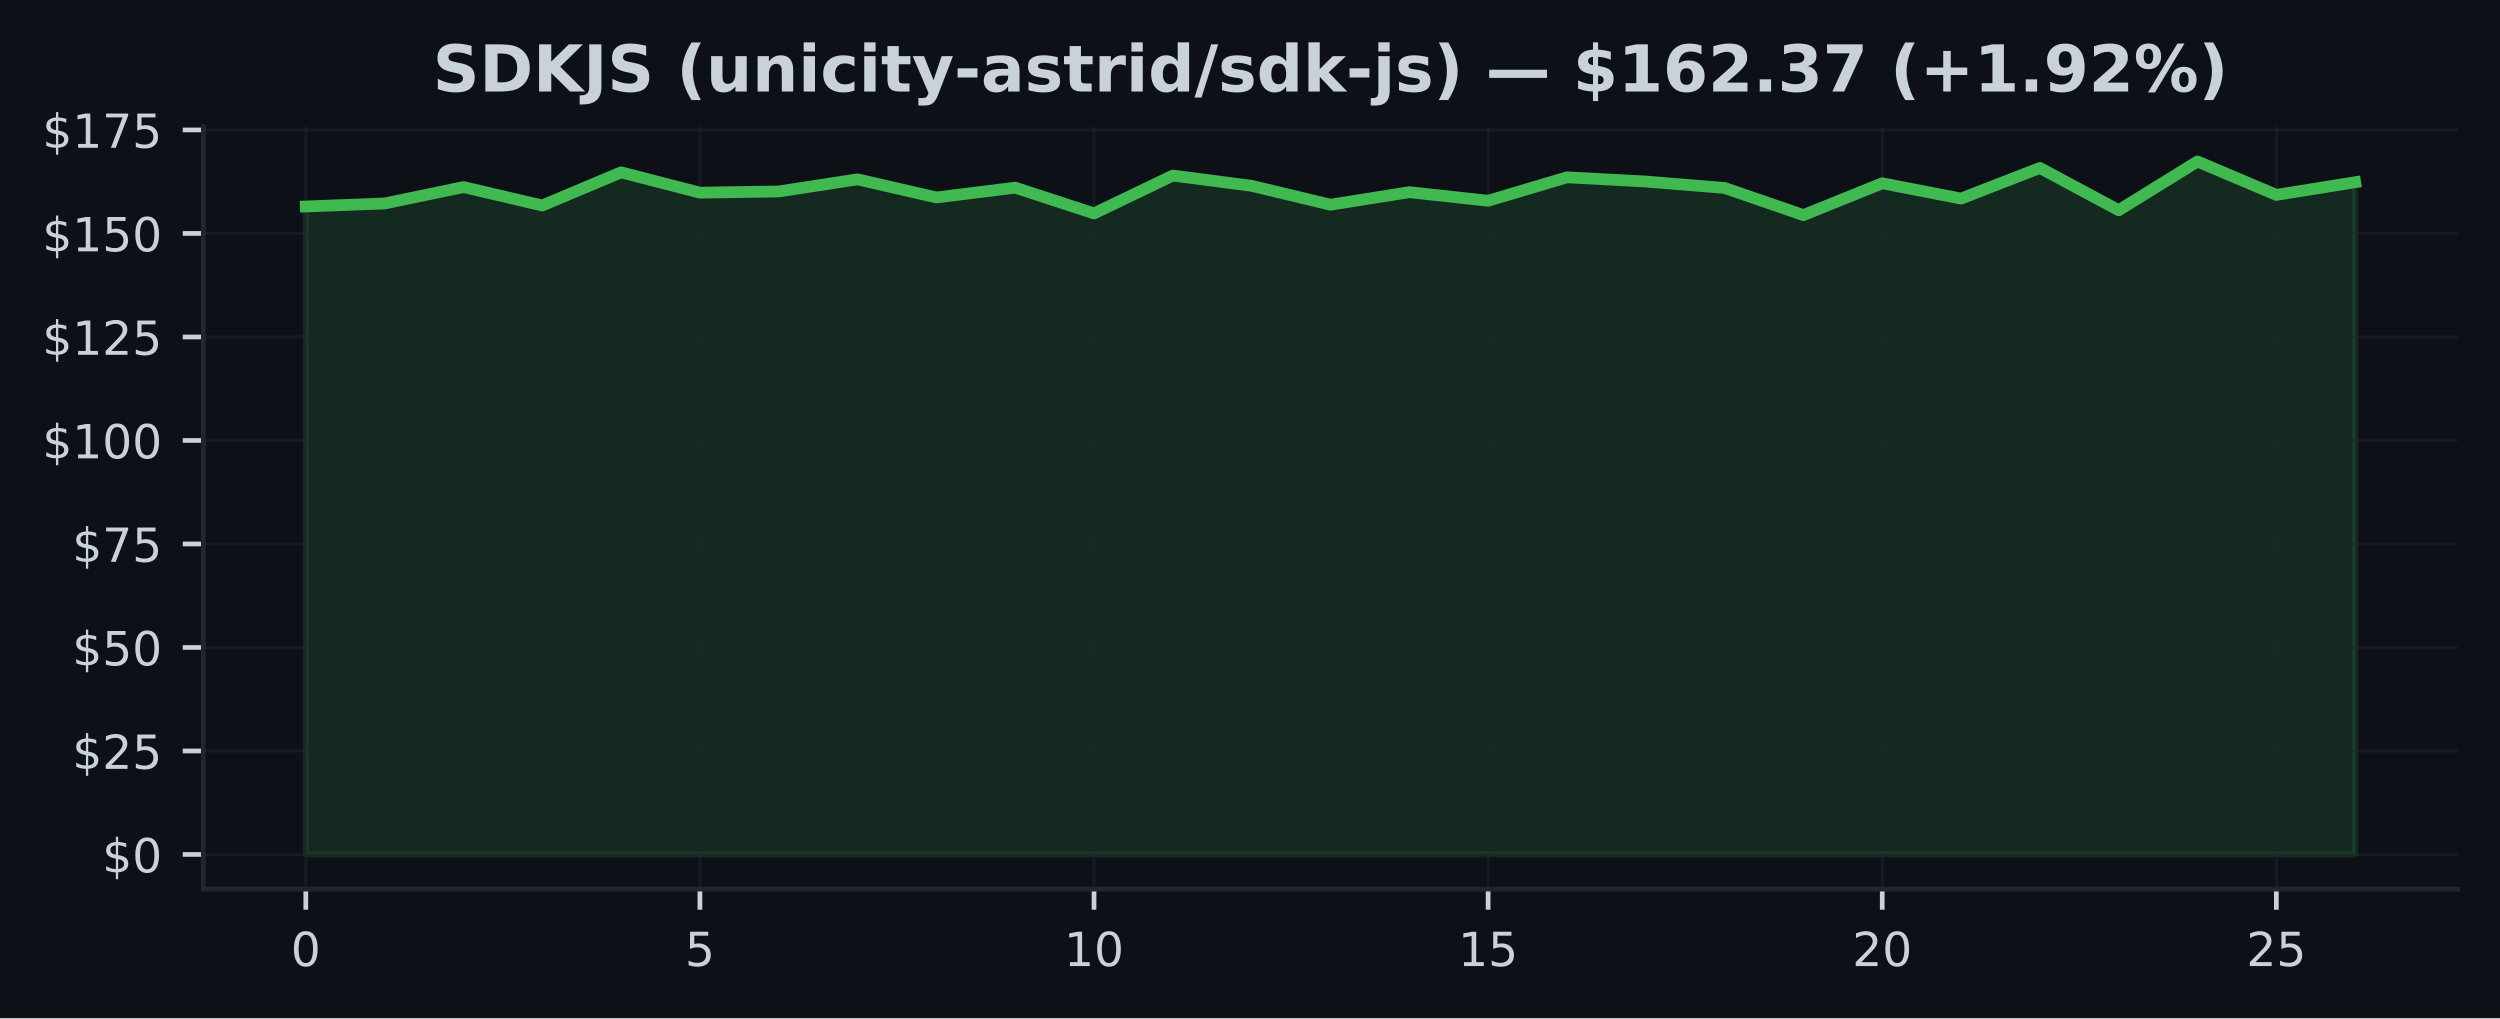
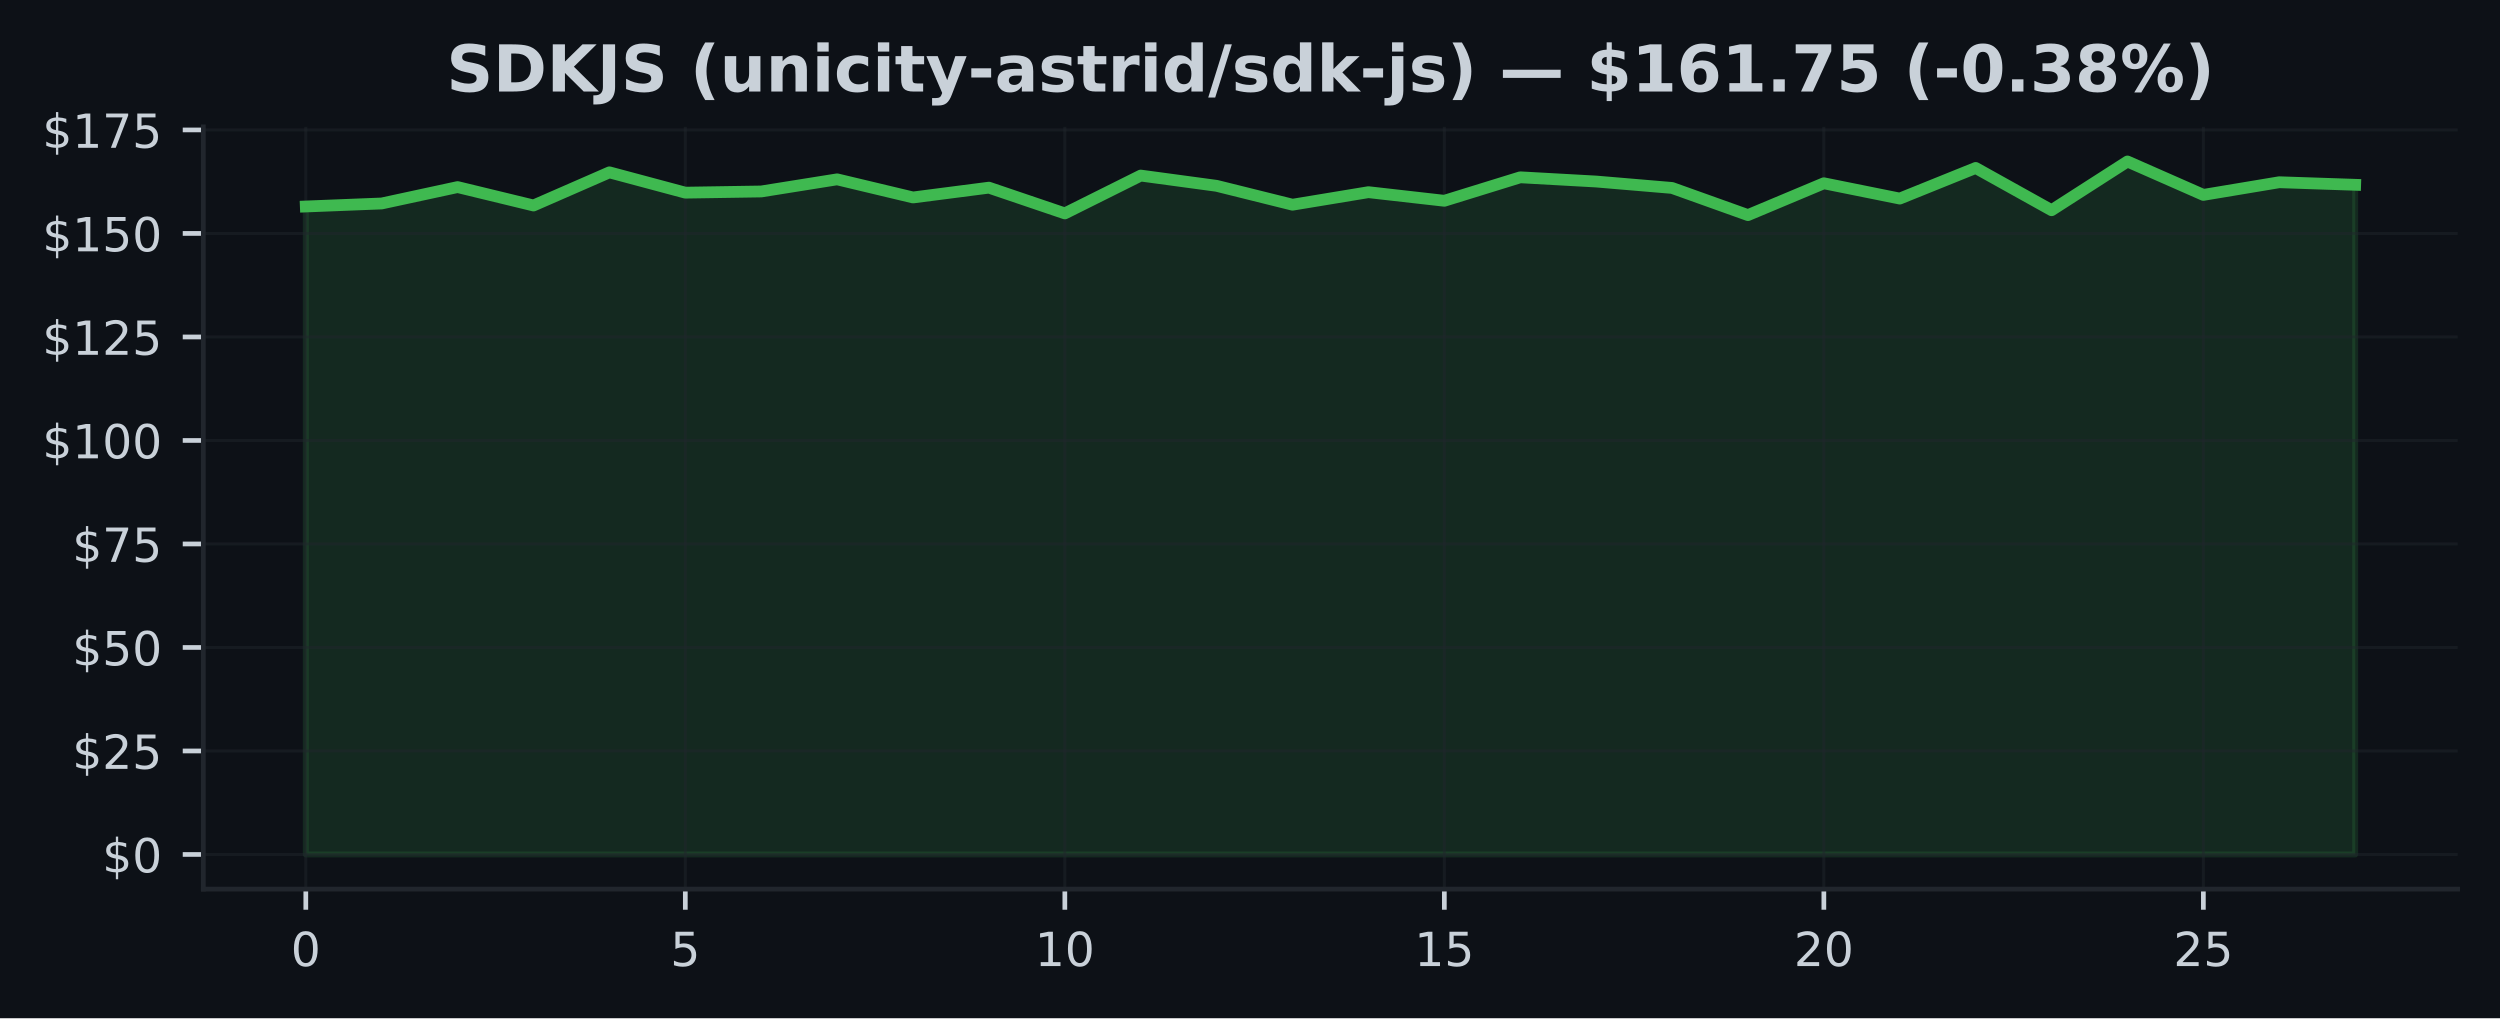
<svg xmlns="http://www.w3.org/2000/svg" xmlns:xlink="http://www.w3.org/1999/xlink" width="424.91pt" height="173.061pt" viewBox="0 0 424.91 173.061" version="1.1">
  <defs>
    <style type="text/css">*{stroke-linejoin: round; stroke-linecap: butt}</style>
  </defs>
  <g id="figure_1">
    <g id="patch_1">
      <path d="M 0 173.061  L 424.91 173.061  L 424.91 0  L 0 0  z " style="fill: #0d1117" />
    </g>
    <g id="axes_1">
      <g id="patch_2">
        <path d="M 34.56 151.118  L 417.71 151.118  L 417.71 21.558  L 34.56 21.558  z " style="fill: #0d1117" />
      </g>
      <g id="FillBetweenPolyCollection_1">
        <defs>
-           <path id="m54889ef288" d="M 51.976 -27.832  L 51.976 -137.964  L 65.373 -138.478  L 78.77 -141.265  L 92.166 -138.133  L 105.563 -143.77  L 118.96 -140.315  L 132.357 -140.519  L 145.754 -142.581  L 159.151 -139.498  L 172.548 -141.166  L 185.944 -136.789  L 199.341 -143.221  L 212.738 -141.476  L 226.135 -138.267  L 239.532 -140.399  L 252.929 -138.935  L 266.326 -142.925  L 279.722 -142.208  L 293.119 -141.117  L 306.516 -136.501  L 319.913 -141.912  L 333.31 -139.308  L 346.707 -144.516  L 360.104 -137.331  L 373.5 -145.613  L 386.897 -139.935  L 400.294 -142.088  L 400.294 -27.832  L 400.294 -27.832  L 386.897 -27.832  L 373.5 -27.832  L 360.104 -27.832  L 346.707 -27.832  L 333.31 -27.832  L 319.913 -27.832  L 306.516 -27.832  L 293.119 -27.832  L 279.722 -27.832  L 266.326 -27.832  L 252.929 -27.832  L 239.532 -27.832  L 226.135 -27.832  L 212.738 -27.832  L 199.341 -27.832  L 185.944 -27.832  L 172.548 -27.832  L 159.151 -27.832  L 145.754 -27.832  L 132.357 -27.832  L 118.96 -27.832  L 105.563 -27.832  L 92.166 -27.832  L 78.77 -27.832  L 65.373 -27.832  L 51.976 -27.832  z " style="stroke: #3fb950; stroke-opacity: 0.15" />
+           <path id="me7d171f03f" d="M 51.976 -27.832  L 51.976 -137.964  L 64.877 -138.478  L 77.777 -141.265  L 90.678 -138.133  L 103.579 -143.77  L 116.479 -140.315  L 129.38 -140.519  L 142.281 -142.581  L 155.181 -139.498  L 168.082 -141.166  L 180.983 -136.789  L 193.883 -143.221  L 206.784 -141.476  L 219.685 -138.267  L 232.585 -140.399  L 245.486 -138.935  L 258.387 -142.925  L 271.287 -142.208  L 284.188 -141.117  L 297.089 -136.501  L 309.989 -141.912  L 322.89 -139.308  L 335.791 -144.516  L 348.691 -137.331  L 361.592 -145.613  L 374.493 -139.935  L 387.393 -142.088  L 400.294 -141.652  L 400.294 -27.832  L 400.294 -27.832  L 387.393 -27.832  L 374.493 -27.832  L 361.592 -27.832  L 348.691 -27.832  L 335.791 -27.832  L 322.89 -27.832  L 309.989 -27.832  L 297.089 -27.832  L 284.188 -27.832  L 271.287 -27.832  L 258.387 -27.832  L 245.486 -27.832  L 232.585 -27.832  L 219.685 -27.832  L 206.784 -27.832  L 193.883 -27.832  L 180.983 -27.832  L 168.082 -27.832  L 155.181 -27.832  L 142.281 -27.832  L 129.38 -27.832  L 116.479 -27.832  L 103.579 -27.832  L 90.678 -27.832  L 77.777 -27.832  L 64.877 -27.832  L 51.976 -27.832  z " style="stroke: #3fb950; stroke-opacity: 0.15" />
        </defs>
-         <g clip-path="url(#pbb2cd6486c)">
-           <use xlink:href="#m54889ef288" x="0" y="173.061" style="fill: #3fb950; fill-opacity: 0.15; stroke: #3fb950; stroke-opacity: 0.15" />
+         <g clip-path="url(#p5b58157b7e)">
+           <use xlink:href="#me7d171f03f" x="0" y="173.061" style="fill: #3fb950; fill-opacity: 0.15; stroke: #3fb950; stroke-opacity: 0.15" />
        </g>
      </g>
      <g id="matplotlib.axis_1">
        <g id="xtick_1">
          <g id="line2d_1">
-             <path d="M 51.976 151.118  L 51.976 21.558  " clip-path="url(#pbb2cd6486c)" style="fill: none; stroke: #21262d; stroke-opacity: 0.5; stroke-width: 0.5; stroke-linecap: square" />
+             <path d="M 51.976 151.118  L 51.976 21.558  " clip-path="url(#p5b58157b7e)" style="fill: none; stroke: #21262d; stroke-opacity: 0.5; stroke-width: 0.5; stroke-linecap: square" />
          </g>
          <g id="line2d_2">
            <defs>
-               <path id="m276929b29a" d="M 0 0  L 0 3.5  " style="stroke: #c9d1d9; stroke-width: 0.8" />
+               <path id="m83dd083c15" d="M 0 0  L 0 3.5  " style="stroke: #c9d1d9; stroke-width: 0.8" />
            </defs>
            <g>
-               <use xlink:href="#m276929b29a" x="51.976" y="151.118" style="fill: #c9d1d9; stroke: #c9d1d9; stroke-width: 0.8" />
+               <use xlink:href="#m83dd083c15" x="51.976" y="151.118" style="fill: #c9d1d9; stroke: #c9d1d9; stroke-width: 0.8" />
            </g>
          </g>
          <g id="text_1">
            <g style="fill: #c9d1d9" transform="translate(49.43091 164.197) scale(0.08 -0.08)">
              <defs>
                <path id="DejaVuSans-30" d="M 2034 4250  Q 1547 4250 1301 3770  Q 1056 3291 1056 2328  Q 1056 1369 1301 889  Q 1547 409 2034 409  Q 2525 409 2770 889  Q 3016 1369 3016 2328  Q 3016 3291 2770 3770  Q 2525 4250 2034 4250  z M 2034 4750  Q 2819 4750 3233 4129  Q 3647 3509 3647 2328  Q 3647 1150 3233 529  Q 2819 -91 2034 -91  Q 1250 -91 836 529  Q 422 1150 422 2328  Q 422 3509 836 4129  Q 1250 4750 2034 4750  z " transform="scale(0.015625)" />
              </defs>
              <use xlink:href="#DejaVuSans-30" />
            </g>
          </g>
        </g>
        <g id="xtick_2">
          <g id="line2d_3">
-             <path d="M 118.96 151.118  L 118.96 21.558  " clip-path="url(#pbb2cd6486c)" style="fill: none; stroke: #21262d; stroke-opacity: 0.5; stroke-width: 0.5; stroke-linecap: square" />
+             <path d="M 116.479 151.118  L 116.479 21.558  " clip-path="url(#p5b58157b7e)" style="fill: none; stroke: #21262d; stroke-opacity: 0.5; stroke-width: 0.5; stroke-linecap: square" />
          </g>
          <g id="line2d_4">
            <g>
-               <use xlink:href="#m276929b29a" x="118.96" y="151.118" style="fill: #c9d1d9; stroke: #c9d1d9; stroke-width: 0.8" />
+               <use xlink:href="#m83dd083c15" x="116.479" y="151.118" style="fill: #c9d1d9; stroke: #c9d1d9; stroke-width: 0.8" />
            </g>
          </g>
          <g id="text_2">
-             <g style="fill: #c9d1d9" transform="translate(116.4152 164.197) scale(0.08 -0.08)">
+             <g style="fill: #c9d1d9" transform="translate(113.9343 164.197) scale(0.08 -0.08)">
              <defs>
                <path id="DejaVuSans-35" d="M 691 4666  L 3169 4666  L 3169 4134  L 1269 4134  L 1269 2991  Q 1406 3038 1543 3061  Q 1681 3084 1819 3084  Q 2600 3084 3056 2656  Q 3513 2228 3513 1497  Q 3513 744 3044 326  Q 2575 -91 1722 -91  Q 1428 -91 1123 -41  Q 819 9 494 109  L 494 744  Q 775 591 1075 516  Q 1375 441 1709 441  Q 2250 441 2565 725  Q 2881 1009 2881 1497  Q 2881 1984 2565 2268  Q 2250 2553 1709 2553  Q 1456 2553 1204 2497  Q 953 2441 691 2322  L 691 4666  z " transform="scale(0.015625)" />
              </defs>
              <use xlink:href="#DejaVuSans-35" />
            </g>
          </g>
        </g>
        <g id="xtick_3">
          <g id="line2d_5">
-             <path d="M 185.944 151.118  L 185.944 21.558  " clip-path="url(#pbb2cd6486c)" style="fill: none; stroke: #21262d; stroke-opacity: 0.5; stroke-width: 0.5; stroke-linecap: square" />
+             <path d="M 180.983 151.118  L 180.983 21.558  " clip-path="url(#p5b58157b7e)" style="fill: none; stroke: #21262d; stroke-opacity: 0.5; stroke-width: 0.5; stroke-linecap: square" />
          </g>
          <g id="line2d_6">
            <g>
-               <use xlink:href="#m276929b29a" x="185.944" y="151.118" style="fill: #c9d1d9; stroke: #c9d1d9; stroke-width: 0.8" />
+               <use xlink:href="#m83dd083c15" x="180.983" y="151.118" style="fill: #c9d1d9; stroke: #c9d1d9; stroke-width: 0.8" />
            </g>
          </g>
          <g id="text_3">
-             <g style="fill: #c9d1d9" transform="translate(180.8544 164.197) scale(0.08 -0.08)">
+             <g style="fill: #c9d1d9" transform="translate(175.8926 164.197) scale(0.08 -0.08)">
              <defs>
                <path id="DejaVuSans-31" d="M 794 531  L 1825 531  L 1825 4091  L 703 3866  L 703 4441  L 1819 4666  L 2450 4666  L 2450 531  L 3481 531  L 3481 0  L 794 0  L 794 531  z " transform="scale(0.015625)" />
              </defs>
              <use xlink:href="#DejaVuSans-31" />
              <use xlink:href="#DejaVuSans-30" transform="translate(63.62305 0)" />
            </g>
          </g>
        </g>
        <g id="xtick_4">
          <g id="line2d_7">
-             <path d="M 252.929 151.118  L 252.929 21.558  " clip-path="url(#pbb2cd6486c)" style="fill: none; stroke: #21262d; stroke-opacity: 0.5; stroke-width: 0.5; stroke-linecap: square" />
+             <path d="M 245.486 151.118  L 245.486 21.558  " clip-path="url(#p5b58157b7e)" style="fill: none; stroke: #21262d; stroke-opacity: 0.5; stroke-width: 0.5; stroke-linecap: square" />
          </g>
          <g id="line2d_8">
            <g>
-               <use xlink:href="#m276929b29a" x="252.929" y="151.118" style="fill: #c9d1d9; stroke: #c9d1d9; stroke-width: 0.8" />
+               <use xlink:href="#m83dd083c15" x="245.486" y="151.118" style="fill: #c9d1d9; stroke: #c9d1d9; stroke-width: 0.8" />
            </g>
          </g>
          <g id="text_4">
-             <g style="fill: #c9d1d9" transform="translate(247.8387 164.197) scale(0.08 -0.08)">
+             <g style="fill: #c9d1d9" transform="translate(240.396 164.197) scale(0.08 -0.08)">
              <use xlink:href="#DejaVuSans-31" />
              <use xlink:href="#DejaVuSans-35" transform="translate(63.62305 0)" />
            </g>
          </g>
        </g>
        <g id="xtick_5">
          <g id="line2d_9">
-             <path d="M 319.913 151.118  L 319.913 21.558  " clip-path="url(#pbb2cd6486c)" style="fill: none; stroke: #21262d; stroke-opacity: 0.5; stroke-width: 0.5; stroke-linecap: square" />
+             <path d="M 309.989 151.118  L 309.989 21.558  " clip-path="url(#p5b58157b7e)" style="fill: none; stroke: #21262d; stroke-opacity: 0.5; stroke-width: 0.5; stroke-linecap: square" />
          </g>
          <g id="line2d_10">
            <g>
-               <use xlink:href="#m276929b29a" x="319.913" y="151.118" style="fill: #c9d1d9; stroke: #c9d1d9; stroke-width: 0.8" />
+               <use xlink:href="#m83dd083c15" x="309.989" y="151.118" style="fill: #c9d1d9; stroke: #c9d1d9; stroke-width: 0.8" />
            </g>
          </g>
          <g id="text_5">
-             <g style="fill: #c9d1d9" transform="translate(314.823 164.197) scale(0.08 -0.08)">
+             <g style="fill: #c9d1d9" transform="translate(304.8994 164.197) scale(0.08 -0.08)">
              <defs>
                <path id="DejaVuSans-32" d="M 1228 531  L 3431 531  L 3431 0  L 469 0  L 469 531  Q 828 903 1448 1529  Q 2069 2156 2228 2338  Q 2531 2678 2651 2914  Q 2772 3150 2772 3378  Q 2772 3750 2511 3984  Q 2250 4219 1831 4219  Q 1534 4219 1204 4116  Q 875 4013 500 3803  L 500 4441  Q 881 4594 1212 4672  Q 1544 4750 1819 4750  Q 2544 4750 2975 4387  Q 3406 4025 3406 3419  Q 3406 3131 3298 2873  Q 3191 2616 2906 2266  Q 2828 2175 2409 1742  Q 1991 1309 1228 531  z " transform="scale(0.015625)" />
              </defs>
              <use xlink:href="#DejaVuSans-32" />
              <use xlink:href="#DejaVuSans-30" transform="translate(63.62305 0)" />
            </g>
          </g>
        </g>
        <g id="xtick_6">
          <g id="line2d_11">
-             <path d="M 386.897 151.118  L 386.897 21.558  " clip-path="url(#pbb2cd6486c)" style="fill: none; stroke: #21262d; stroke-opacity: 0.5; stroke-width: 0.5; stroke-linecap: square" />
+             <path d="M 374.493 151.118  L 374.493 21.558  " clip-path="url(#p5b58157b7e)" style="fill: none; stroke: #21262d; stroke-opacity: 0.5; stroke-width: 0.5; stroke-linecap: square" />
          </g>
          <g id="line2d_12">
            <g>
-               <use xlink:href="#m276929b29a" x="386.897" y="151.118" style="fill: #c9d1d9; stroke: #c9d1d9; stroke-width: 0.8" />
+               <use xlink:href="#m83dd083c15" x="374.493" y="151.118" style="fill: #c9d1d9; stroke: #c9d1d9; stroke-width: 0.8" />
            </g>
          </g>
          <g id="text_6">
-             <g style="fill: #c9d1d9" transform="translate(381.8072 164.197) scale(0.08 -0.08)">
+             <g style="fill: #c9d1d9" transform="translate(369.4027 164.197) scale(0.08 -0.08)">
              <use xlink:href="#DejaVuSans-32" />
              <use xlink:href="#DejaVuSans-35" transform="translate(63.62305 0)" />
            </g>
          </g>
        </g>
      </g>
      <g id="matplotlib.axis_2">
        <g id="ytick_1">
          <g id="line2d_13">
-             <path d="M 34.56 145.229  L 417.71 145.229  " clip-path="url(#pbb2cd6486c)" style="fill: none; stroke: #21262d; stroke-opacity: 0.5; stroke-width: 0.5; stroke-linecap: square" />
+             <path d="M 34.56 145.229  L 417.71 145.229  " clip-path="url(#p5b58157b7e)" style="fill: none; stroke: #21262d; stroke-opacity: 0.5; stroke-width: 0.5; stroke-linecap: square" />
          </g>
          <g id="line2d_14">
            <defs>
-               <path id="mfe175b2b46" d="M 0 0  L -3.5 0  " style="stroke: #c9d1d9; stroke-width: 0.8" />
+               <path id="me13ff88344" d="M 0 0  L -3.5 0  " style="stroke: #c9d1d9; stroke-width: 0.8" />
            </defs>
            <g>
-               <use xlink:href="#mfe175b2b46" x="34.56" y="145.229" style="fill: #c9d1d9; stroke: #c9d1d9; stroke-width: 0.8" />
+               <use xlink:href="#me13ff88344" x="34.56" y="145.229" style="fill: #c9d1d9; stroke: #c9d1d9; stroke-width: 0.8" />
            </g>
          </g>
          <g id="text_7">
            <g style="fill: #c9d1d9" transform="translate(17.38 148.2686) scale(0.08 -0.08)">
              <defs>
                <path id="DejaVuSans-24" d="M 2163 -941  L 1850 -941  L 1847 0  Q 1519 6 1191 76  Q 863 147 531 288  L 531 850  Q 850 650 1176 548  Q 1503 447 1850 444  L 1850 1869  Q 1159 1981 845 2250  Q 531 2519 531 2988  Q 531 3497 872 3790  Q 1213 4084 1850 4128  L 1850 4863  L 2163 4863  L 2163 4138  Q 2453 4125 2725 4076  Q 2997 4028 3256 3944  L 3256 3397  Q 2997 3528 2723 3600  Q 2450 3672 2163 3684  L 2163 2350  Q 2872 2241 3206 1959  Q 3541 1678 3541 1191  Q 3541 663 3186 358  Q 2831 53 2163 6  L 2163 -941  z M 1850 2406  L 1850 3688  Q 1488 3647 1297 3481  Q 1106 3316 1106 3041  Q 1106 2772 1282 2622  Q 1459 2472 1850 2406  z M 2163 1806  L 2163 453  Q 2559 506 2761 678  Q 2963 850 2963 1131  Q 2963 1406 2770 1568  Q 2578 1731 2163 1806  z " transform="scale(0.015625)" />
              </defs>
              <use xlink:href="#DejaVuSans-24" />
              <use xlink:href="#DejaVuSans-30" transform="translate(63.62305 0)" />
            </g>
          </g>
        </g>
        <g id="ytick_2">
          <g id="line2d_15">
-             <path d="M 34.56 127.637  L 417.71 127.637  " clip-path="url(#pbb2cd6486c)" style="fill: none; stroke: #21262d; stroke-opacity: 0.5; stroke-width: 0.5; stroke-linecap: square" />
+             <path d="M 34.56 127.637  L 417.71 127.637  " clip-path="url(#p5b58157b7e)" style="fill: none; stroke: #21262d; stroke-opacity: 0.5; stroke-width: 0.5; stroke-linecap: square" />
          </g>
          <g id="line2d_16">
            <g>
-               <use xlink:href="#mfe175b2b46" x="34.56" y="127.637" style="fill: #c9d1d9; stroke: #c9d1d9; stroke-width: 0.8" />
+               <use xlink:href="#me13ff88344" x="34.56" y="127.637" style="fill: #c9d1d9; stroke: #c9d1d9; stroke-width: 0.8" />
            </g>
          </g>
          <g id="text_8">
            <g style="fill: #c9d1d9" transform="translate(12.29 130.6766) scale(0.08 -0.08)">
              <use xlink:href="#DejaVuSans-24" />
              <use xlink:href="#DejaVuSans-32" transform="translate(63.62305 0)" />
              <use xlink:href="#DejaVuSans-35" transform="translate(127.2461 0)" />
            </g>
          </g>
        </g>
        <g id="ytick_3">
          <g id="line2d_17">
-             <path d="M 34.56 110.045  L 417.71 110.045  " clip-path="url(#pbb2cd6486c)" style="fill: none; stroke: #21262d; stroke-opacity: 0.5; stroke-width: 0.5; stroke-linecap: square" />
+             <path d="M 34.56 110.045  L 417.71 110.045  " clip-path="url(#p5b58157b7e)" style="fill: none; stroke: #21262d; stroke-opacity: 0.5; stroke-width: 0.5; stroke-linecap: square" />
          </g>
          <g id="line2d_18">
            <g>
-               <use xlink:href="#mfe175b2b46" x="34.56" y="110.045" style="fill: #c9d1d9; stroke: #c9d1d9; stroke-width: 0.8" />
+               <use xlink:href="#me13ff88344" x="34.56" y="110.045" style="fill: #c9d1d9; stroke: #c9d1d9; stroke-width: 0.8" />
            </g>
          </g>
          <g id="text_9">
            <g style="fill: #c9d1d9" transform="translate(12.29 113.0846) scale(0.08 -0.08)">
              <use xlink:href="#DejaVuSans-24" />
              <use xlink:href="#DejaVuSans-35" transform="translate(63.62305 0)" />
              <use xlink:href="#DejaVuSans-30" transform="translate(127.2461 0)" />
            </g>
          </g>
        </g>
        <g id="ytick_4">
          <g id="line2d_19">
-             <path d="M 34.56 92.453  L 417.71 92.453  " clip-path="url(#pbb2cd6486c)" style="fill: none; stroke: #21262d; stroke-opacity: 0.5; stroke-width: 0.5; stroke-linecap: square" />
+             <path d="M 34.56 92.453  L 417.71 92.453  " clip-path="url(#p5b58157b7e)" style="fill: none; stroke: #21262d; stroke-opacity: 0.5; stroke-width: 0.5; stroke-linecap: square" />
          </g>
          <g id="line2d_20">
            <g>
-               <use xlink:href="#mfe175b2b46" x="34.56" y="92.453" style="fill: #c9d1d9; stroke: #c9d1d9; stroke-width: 0.8" />
+               <use xlink:href="#me13ff88344" x="34.56" y="92.453" style="fill: #c9d1d9; stroke: #c9d1d9; stroke-width: 0.8" />
            </g>
          </g>
          <g id="text_10">
            <g style="fill: #c9d1d9" transform="translate(12.29 95.49263) scale(0.08 -0.08)">
              <defs>
                <path id="DejaVuSans-37" d="M 525 4666  L 3525 4666  L 3525 4397  L 1831 0  L 1172 0  L 2766 4134  L 525 4134  L 525 4666  z " transform="scale(0.015625)" />
              </defs>
              <use xlink:href="#DejaVuSans-24" />
              <use xlink:href="#DejaVuSans-37" transform="translate(63.62305 0)" />
              <use xlink:href="#DejaVuSans-35" transform="translate(127.2461 0)" />
            </g>
          </g>
        </g>
        <g id="ytick_5">
          <g id="line2d_21">
-             <path d="M 34.56 74.861  L 417.71 74.861  " clip-path="url(#pbb2cd6486c)" style="fill: none; stroke: #21262d; stroke-opacity: 0.5; stroke-width: 0.5; stroke-linecap: square" />
+             <path d="M 34.56 74.861  L 417.71 74.861  " clip-path="url(#p5b58157b7e)" style="fill: none; stroke: #21262d; stroke-opacity: 0.5; stroke-width: 0.5; stroke-linecap: square" />
          </g>
          <g id="line2d_22">
            <g>
-               <use xlink:href="#mfe175b2b46" x="34.56" y="74.861" style="fill: #c9d1d9; stroke: #c9d1d9; stroke-width: 0.8" />
+               <use xlink:href="#me13ff88344" x="34.56" y="74.861" style="fill: #c9d1d9; stroke: #c9d1d9; stroke-width: 0.8" />
            </g>
          </g>
          <g id="text_11">
            <g style="fill: #c9d1d9" transform="translate(7.2 77.90065) scale(0.08 -0.08)">
              <use xlink:href="#DejaVuSans-24" />
              <use xlink:href="#DejaVuSans-31" transform="translate(63.62305 0)" />
              <use xlink:href="#DejaVuSans-30" transform="translate(127.2461 0)" />
              <use xlink:href="#DejaVuSans-30" transform="translate(190.8691 0)" />
            </g>
          </g>
        </g>
        <g id="ytick_6">
          <g id="line2d_23">
-             <path d="M 34.56 57.269  L 417.71 57.269  " clip-path="url(#pbb2cd6486c)" style="fill: none; stroke: #21262d; stroke-opacity: 0.5; stroke-width: 0.5; stroke-linecap: square" />
+             <path d="M 34.56 57.269  L 417.71 57.269  " clip-path="url(#p5b58157b7e)" style="fill: none; stroke: #21262d; stroke-opacity: 0.5; stroke-width: 0.5; stroke-linecap: square" />
          </g>
          <g id="line2d_24">
            <g>
-               <use xlink:href="#mfe175b2b46" x="34.56" y="57.269" style="fill: #c9d1d9; stroke: #c9d1d9; stroke-width: 0.8" />
+               <use xlink:href="#me13ff88344" x="34.56" y="57.269" style="fill: #c9d1d9; stroke: #c9d1d9; stroke-width: 0.8" />
            </g>
          </g>
          <g id="text_12">
            <g style="fill: #c9d1d9" transform="translate(7.2 60.30867) scale(0.08 -0.08)">
              <use xlink:href="#DejaVuSans-24" />
              <use xlink:href="#DejaVuSans-31" transform="translate(63.62305 0)" />
              <use xlink:href="#DejaVuSans-32" transform="translate(127.2461 0)" />
              <use xlink:href="#DejaVuSans-35" transform="translate(190.8691 0)" />
            </g>
          </g>
        </g>
        <g id="ytick_7">
          <g id="line2d_25">
-             <path d="M 34.56 39.677  L 417.71 39.677  " clip-path="url(#pbb2cd6486c)" style="fill: none; stroke: #21262d; stroke-opacity: 0.5; stroke-width: 0.5; stroke-linecap: square" />
+             <path d="M 34.56 39.677  L 417.71 39.677  " clip-path="url(#p5b58157b7e)" style="fill: none; stroke: #21262d; stroke-opacity: 0.5; stroke-width: 0.5; stroke-linecap: square" />
          </g>
          <g id="line2d_26">
            <g>
-               <use xlink:href="#mfe175b2b46" x="34.56" y="39.677" style="fill: #c9d1d9; stroke: #c9d1d9; stroke-width: 0.8" />
+               <use xlink:href="#me13ff88344" x="34.56" y="39.677" style="fill: #c9d1d9; stroke: #c9d1d9; stroke-width: 0.8" />
            </g>
          </g>
          <g id="text_13">
            <g style="fill: #c9d1d9" transform="translate(7.2 42.71669) scale(0.08 -0.08)">
              <use xlink:href="#DejaVuSans-24" />
              <use xlink:href="#DejaVuSans-31" transform="translate(63.62305 0)" />
              <use xlink:href="#DejaVuSans-35" transform="translate(127.2461 0)" />
              <use xlink:href="#DejaVuSans-30" transform="translate(190.8691 0)" />
            </g>
          </g>
        </g>
        <g id="ytick_8">
          <g id="line2d_27">
-             <path d="M 34.56 22.085  L 417.71 22.085  " clip-path="url(#pbb2cd6486c)" style="fill: none; stroke: #21262d; stroke-opacity: 0.5; stroke-width: 0.5; stroke-linecap: square" />
+             <path d="M 34.56 22.085  L 417.71 22.085  " clip-path="url(#p5b58157b7e)" style="fill: none; stroke: #21262d; stroke-opacity: 0.5; stroke-width: 0.5; stroke-linecap: square" />
          </g>
          <g id="line2d_28">
            <g>
-               <use xlink:href="#mfe175b2b46" x="34.56" y="22.085" style="fill: #c9d1d9; stroke: #c9d1d9; stroke-width: 0.8" />
+               <use xlink:href="#me13ff88344" x="34.56" y="22.085" style="fill: #c9d1d9; stroke: #c9d1d9; stroke-width: 0.8" />
            </g>
          </g>
          <g id="text_14">
            <g style="fill: #c9d1d9" transform="translate(7.2 25.12471) scale(0.08 -0.08)">
              <use xlink:href="#DejaVuSans-24" />
              <use xlink:href="#DejaVuSans-31" transform="translate(63.62305 0)" />
              <use xlink:href="#DejaVuSans-37" transform="translate(127.2461 0)" />
              <use xlink:href="#DejaVuSans-35" transform="translate(190.8691 0)" />
            </g>
          </g>
        </g>
      </g>
      <g id="line2d_29">
-         <path d="M 51.976 35.096  L 65.373 34.583  L 78.77 31.796  L 92.166 34.927  L 105.563 29.291  L 118.96 32.746  L 132.357 32.542  L 145.754 30.48  L 159.151 33.562  L 172.548 31.895  L 185.944 36.272  L 199.341 29.84  L 212.738 31.585  L 226.135 34.794  L 239.532 32.662  L 252.929 34.125  L 266.326 30.135  L 279.722 30.853  L 293.119 31.944  L 306.516 36.56  L 319.913 31.149  L 333.31 33.752  L 346.707 28.545  L 360.104 35.73  L 373.5 27.447  L 386.897 33.126  L 400.294 30.973  " clip-path="url(#pbb2cd6486c)" style="fill: none; stroke: #3fb950; stroke-width: 2; stroke-linecap: square" />
+         <path d="M 51.976 35.096  L 64.877 34.583  L 77.777 31.796  L 90.678 34.927  L 103.579 29.291  L 116.479 32.746  L 129.38 32.542  L 142.281 30.48  L 155.181 33.562  L 168.082 31.895  L 180.983 36.272  L 193.883 29.84  L 206.784 31.585  L 219.685 34.794  L 232.585 32.662  L 245.486 34.125  L 258.387 30.135  L 271.287 30.853  L 284.188 31.944  L 297.089 36.56  L 309.989 31.149  L 322.89 33.752  L 335.791 28.545  L 348.691 35.73  L 361.592 27.447  L 374.493 33.126  L 387.393 30.973  L 400.294 31.409  " clip-path="url(#p5b58157b7e)" style="fill: none; stroke: #3fb950; stroke-width: 2; stroke-linecap: square" />
      </g>
      <g id="patch_3">
        <path d="M 34.56 151.118  L 34.56 21.558  " style="fill: none; stroke: #21262d; stroke-width: 0.8; stroke-linejoin: miter; stroke-linecap: square" />
      </g>
      <g id="patch_4">
        <path d="M 34.56 151.118  L 417.71 151.118  " style="fill: none; stroke: #21262d; stroke-width: 0.8; stroke-linejoin: miter; stroke-linecap: square" />
      </g>
      <g id="text_15">
-         <g style="fill: #c9d1d9" transform="translate(73.56156 15.55828) scale(0.11 -0.11)">
+         <g style="fill: #c9d1d9" transform="translate(75.88789 15.55828) scale(0.11 -0.11)">
          <defs>
            <path id="DejaVuSans-Bold-53" d="M 3834 4519  L 3834 3531  Q 3450 3703 3084 3790  Q 2719 3878 2394 3878  Q 1963 3878 1756 3759  Q 1550 3641 1550 3391  Q 1550 3203 1689 3098  Q 1828 2994 2194 2919  L 2706 2816  Q 3484 2659 3812 2340  Q 4141 2022 4141 1434  Q 4141 663 3683 286  Q 3225 -91 2284 -91  Q 1841 -91 1394 -6  Q 947 78 500 244  L 500 1259  Q 947 1022 1364 901  Q 1781 781 2169 781  Q 2563 781 2772 912  Q 2981 1044 2981 1288  Q 2981 1506 2839 1625  Q 2697 1744 2272 1838  L 1806 1941  Q 1106 2091 782 2419  Q 459 2747 459 3303  Q 459 4000 909 4375  Q 1359 4750 2203 4750  Q 2588 4750 2994 4692  Q 3400 4634 3834 4519  z " transform="scale(0.015625)" />
            <path id="DejaVuSans-Bold-44" d="M 1791 3756  L 1791 909  L 2222 909  Q 2959 909 3348 1275  Q 3738 1641 3738 2338  Q 3738 3031 3350 3393  Q 2963 3756 2222 3756  L 1791 3756  z M 588 4666  L 1856 4666  Q 2919 4666 3439 4514  Q 3959 4363 4331 4000  Q 4659 3684 4818 3271  Q 4978 2859 4978 2338  Q 4978 1809 4818 1395  Q 4659 981 4331 666  Q 3956 303 3431 151  Q 2906 0 1856 0  L 588 0  L 588 4666  z " transform="scale(0.015625)" />
            <path id="DejaVuSans-Bold-4b" d="M 588 4666  L 1791 4666  L 1791 2963  L 3525 4666  L 4922 4666  L 2675 2456  L 5153 0  L 3647 0  L 1791 1838  L 1791 0  L 588 0  L 588 4666  z " transform="scale(0.015625)" />
            <path id="DejaVuSans-Bold-4a" d="M 588 4666  L 1791 4666  L 1791 453  Q 1791 -419 1317 -850  Q 844 -1281 -116 -1281  L -359 -1281  L -359 -372  L -172 -372  Q 203 -372 395 -162  Q 588 47 588 453  L 588 4666  z " transform="scale(0.015625)" />
            <path id="DejaVuSans-Bold-20" transform="scale(0.015625)" />
            <path id="DejaVuSans-Bold-28" d="M 2413 -844  L 1484 -844  Q 1006 -72 778 623  Q 550 1319 550 2003  Q 550 2688 779 3389  Q 1009 4091 1484 4856  L 2413 4856  Q 2013 4116 1813 3408  Q 1613 2700 1613 2009  Q 1613 1319 1811 609  Q 2009 -100 2413 -844  z " transform="scale(0.015625)" />
            <path id="DejaVuSans-Bold-75" d="M 500 1363  L 500 3500  L 1625 3500  L 1625 3150  Q 1625 2866 1622 2436  Q 1619 2006 1619 1863  Q 1619 1441 1641 1255  Q 1663 1069 1716 984  Q 1784 875 1895 815  Q 2006 756 2150 756  Q 2500 756 2700 1025  Q 2900 1294 2900 1772  L 2900 3500  L 4019 3500  L 4019 0  L 2900 0  L 2900 506  Q 2647 200 2364 54  Q 2081 -91 1741 -91  Q 1134 -91 817 281  Q 500 653 500 1363  z " transform="scale(0.015625)" />
            <path id="DejaVuSans-Bold-6e" d="M 4056 2131  L 4056 0  L 2931 0  L 2931 347  L 2931 1631  Q 2931 2084 2911 2256  Q 2891 2428 2841 2509  Q 2775 2619 2662 2680  Q 2550 2741 2406 2741  Q 2056 2741 1856 2470  Q 1656 2200 1656 1722  L 1656 0  L 538 0  L 538 3500  L 1656 3500  L 1656 2988  Q 1909 3294 2193 3439  Q 2478 3584 2822 3584  Q 3428 3584 3742 3212  Q 4056 2841 4056 2131  z " transform="scale(0.015625)" />
            <path id="DejaVuSans-Bold-69" d="M 538 3500  L 1656 3500  L 1656 0  L 538 0  L 538 3500  z M 538 4863  L 1656 4863  L 1656 3950  L 538 3950  L 538 4863  z " transform="scale(0.015625)" />
            <path id="DejaVuSans-Bold-63" d="M 3366 3391  L 3366 2478  Q 3138 2634 2908 2709  Q 2678 2784 2431 2784  Q 1963 2784 1702 2511  Q 1441 2238 1441 1747  Q 1441 1256 1702 982  Q 1963 709 2431 709  Q 2694 709 2930 787  Q 3166 866 3366 1019  L 3366 103  Q 3103 6 2833 -42  Q 2563 -91 2291 -91  Q 1344 -91 809 395  Q 275 881 275 1747  Q 275 2613 809 3098  Q 1344 3584 2291 3584  Q 2566 3584 2833 3536  Q 3100 3488 3366 3391  z " transform="scale(0.015625)" />
            <path id="DejaVuSans-Bold-74" d="M 1759 4494  L 1759 3500  L 2913 3500  L 2913 2700  L 1759 2700  L 1759 1216  Q 1759 972 1856 886  Q 1953 800 2241 800  L 2816 800  L 2816 0  L 1856 0  Q 1194 0 917 276  Q 641 553 641 1216  L 641 2700  L 84 2700  L 84 3500  L 641 3500  L 641 4494  L 1759 4494  z " transform="scale(0.015625)" />
            <path id="DejaVuSans-Bold-79" d="M 78 3500  L 1197 3500  L 2138 1125  L 2938 3500  L 4056 3500  L 2584 -331  Q 2363 -916 2067 -1148  Q 1772 -1381 1288 -1381  L 641 -1381  L 641 -647  L 991 -647  Q 1275 -647 1404 -556  Q 1534 -466 1606 -231  L 1638 -134  L 78 3500  z " transform="scale(0.015625)" />
            <path id="DejaVuSans-Bold-2d" d="M 347 2297  L 2309 2297  L 2309 1388  L 347 1388  L 347 2297  z " transform="scale(0.015625)" />
            <path id="DejaVuSans-Bold-61" d="M 2106 1575  Q 1756 1575 1579 1456  Q 1403 1338 1403 1106  Q 1403 894 1545 773  Q 1688 653 1941 653  Q 2256 653 2472 879  Q 2688 1106 2688 1447  L 2688 1575  L 2106 1575  z M 3816 1997  L 3816 0  L 2688 0  L 2688 519  Q 2463 200 2181 54  Q 1900 -91 1497 -91  Q 953 -91 614 226  Q 275 544 275 1050  Q 275 1666 698 1953  Q 1122 2241 2028 2241  L 2688 2241  L 2688 2328  Q 2688 2594 2478 2717  Q 2269 2841 1825 2841  Q 1466 2841 1156 2769  Q 847 2697 581 2553  L 581 3406  Q 941 3494 1303 3539  Q 1666 3584 2028 3584  Q 2975 3584 3395 3211  Q 3816 2838 3816 1997  z " transform="scale(0.015625)" />
            <path id="DejaVuSans-Bold-73" d="M 3272 3391  L 3272 2541  Q 2913 2691 2578 2766  Q 2244 2841 1947 2841  Q 1628 2841 1473 2761  Q 1319 2681 1319 2516  Q 1319 2381 1436 2309  Q 1553 2238 1856 2203  L 2053 2175  Q 2913 2066 3209 1816  Q 3506 1566 3506 1031  Q 3506 472 3093 190  Q 2681 -91 1863 -91  Q 1516 -91 1145 -36  Q 775 19 384 128  L 384 978  Q 719 816 1070 734  Q 1422 653 1784 653  Q 2113 653 2278 743  Q 2444 834 2444 1013  Q 2444 1163 2330 1236  Q 2216 1309 1875 1350  L 1678 1375  Q 931 1469 631 1722  Q 331 1975 331 2491  Q 331 3047 712 3315  Q 1094 3584 1881 3584  Q 2191 3584 2531 3537  Q 2872 3491 3272 3391  z " transform="scale(0.015625)" />
            <path id="DejaVuSans-Bold-72" d="M 3138 2547  Q 2991 2616 2845 2648  Q 2700 2681 2553 2681  Q 2122 2681 1889 2404  Q 1656 2128 1656 1613  L 1656 0  L 538 0  L 538 3500  L 1656 3500  L 1656 2925  Q 1872 3269 2151 3426  Q 2431 3584 2822 3584  Q 2878 3584 2943 3579  Q 3009 3575 3134 3559  L 3138 2547  z " transform="scale(0.015625)" />
            <path id="DejaVuSans-Bold-64" d="M 2919 2988  L 2919 4863  L 4044 4863  L 4044 0  L 2919 0  L 2919 506  Q 2688 197 2409 53  Q 2131 -91 1766 -91  Q 1119 -91 703 423  Q 288 938 288 1747  Q 288 2556 703 3070  Q 1119 3584 1766 3584  Q 2128 3584 2408 3439  Q 2688 3294 2919 2988  z M 2181 722  Q 2541 722 2730 984  Q 2919 1247 2919 1747  Q 2919 2247 2730 2509  Q 2541 2772 2181 2772  Q 1825 2772 1636 2509  Q 1447 2247 1447 1747  Q 1447 1247 1636 984  Q 1825 722 2181 722  z " transform="scale(0.015625)" />
            <path id="DejaVuSans-Bold-2f" d="M 1644 4666  L 2338 4666  L 691 -594  L 0 -594  L 1644 4666  z " transform="scale(0.015625)" />
            <path id="DejaVuSans-Bold-6b" d="M 538 4863  L 1656 4863  L 1656 2216  L 2944 3500  L 4244 3500  L 2534 1894  L 4378 0  L 3022 0  L 1656 1459  L 1656 0  L 538 0  L 538 4863  z " transform="scale(0.015625)" />
            <path id="DejaVuSans-Bold-6a" d="M 538 3500  L 1656 3500  L 1656 63  Q 1656 -641 1318 -1011  Q 981 -1381 341 -1381  L -213 -1381  L -213 -647  L -19 -647  Q 300 -647 419 -503  Q 538 -359 538 63  L 538 3500  z M 538 4863  L 1656 4863  L 1656 3950  L 538 3950  L 538 4863  z " transform="scale(0.015625)" />
            <path id="DejaVuSans-Bold-29" d="M 513 -844  Q 913 -100 1113 609  Q 1313 1319 1313 2009  Q 1313 2700 1113 3408  Q 913 4116 513 4856  L 1441 4856  Q 1916 4091 2145 3389  Q 2375 2688 2375 2003  Q 2375 1319 2147 623  Q 1919 -72 1441 -844  L 513 -844  z " transform="scale(0.015625)" />
            <path id="DejaVuSans-Bold-2014" d="M 344 2156  L 6056 2156  L 6056 1350  L 344 1350  L 344 2156  z " transform="scale(0.015625)" />
            <path id="DejaVuSans-Bold-24" d="M 2484 -941  L 1978 -941  L 1975 0  Q 1584 16 1218 87  Q 853 159 506 288  L 506 1106  Q 866 922 1233 823  Q 1600 725 1978 713  L 1978 1684  L 1875 1703  Q 1128 1834 814 2115  Q 500 2397 500 2925  Q 500 3484 883 3798  Q 1266 4113 1975 4141  L 1978 4863  L 2484 4863  L 2484 4153  Q 2797 4128 3109 4075  Q 3422 4022 3738 3938  L 3738 3144  Q 3425 3275 3112 3348  Q 2800 3422 2484 3438  L 2484 2541  L 2584 2522  Q 3378 2397 3698 2105  Q 4019 1813 4019 1241  Q 4019 666 3637 358  Q 3256 50 2484 6  L 2484 -941  z M 1978 2613  L 1978 3428  Q 1756 3416 1623 3308  Q 1491 3200 1491 3034  Q 1491 2850 1612 2745  Q 1734 2641 1978 2613  z M 2484 1594  L 2484 725  Q 2756 728 2892 831  Q 3028 934 3028 1141  Q 3028 1353 2903 1458  Q 2778 1563 2484 1594  z " transform="scale(0.015625)" />
            <path id="DejaVuSans-Bold-31" d="M 750 831  L 1813 831  L 1813 3847  L 722 3622  L 722 4441  L 1806 4666  L 2950 4666  L 2950 831  L 4013 831  L 4013 0  L 750 0  L 750 831  z " transform="scale(0.015625)" />
            <path id="DejaVuSans-Bold-36" d="M 2316 2303  Q 2000 2303 1842 2098  Q 1684 1894 1684 1484  Q 1684 1075 1842 870  Q 2000 666 2316 666  Q 2634 666 2792 870  Q 2950 1075 2950 1484  Q 2950 1894 2792 2098  Q 2634 2303 2316 2303  z M 3803 4544  L 3803 3681  Q 3506 3822 3243 3889  Q 2981 3956 2731 3956  Q 2194 3956 1894 3657  Q 1594 3359 1544 2772  Q 1750 2925 1990 3001  Q 2231 3078 2516 3078  Q 3231 3078 3670 2659  Q 4109 2241 4109 1563  Q 4109 813 3618 361  Q 3128 -91 2303 -91  Q 1394 -91 895 523  Q 397 1138 397 2266  Q 397 3422 980 4083  Q 1563 4744 2578 4744  Q 2900 4744 3203 4694  Q 3506 4644 3803 4544  z " transform="scale(0.015625)" />
-             <path id="DejaVuSans-Bold-32" d="M 1844 884  L 3897 884  L 3897 0  L 506 0  L 506 884  L 2209 2388  Q 2438 2594 2547 2791  Q 2656 2988 2656 3200  Q 2656 3528 2436 3728  Q 2216 3928 1850 3928  Q 1569 3928 1234 3808  Q 900 3688 519 3450  L 519 4475  Q 925 4609 1322 4679  Q 1719 4750 2100 4750  Q 2938 4750 3402 4381  Q 3866 4013 3866 3353  Q 3866 2972 3669 2642  Q 3472 2313 2841 1759  L 1844 884  z " transform="scale(0.015625)" />
            <path id="DejaVuSans-Bold-2e" d="M 653 1209  L 1778 1209  L 1778 0  L 653 0  L 653 1209  z " transform="scale(0.015625)" />
+             <path id="DejaVuSans-Bold-37" d="M 428 4666  L 3944 4666  L 3944 3988  L 2125 0  L 953 0  L 2675 3781  L 428 3781  L 428 4666  z " transform="scale(0.015625)" />
+             <path id="DejaVuSans-Bold-35" d="M 678 4666  L 3669 4666  L 3669 3781  L 1638 3781  L 1638 3059  Q 1775 3097 1914 3117  Q 2053 3138 2203 3138  Q 3056 3138 3531 2711  Q 4006 2284 4006 1522  Q 4006 766 3489 337  Q 2972 -91 2053 -91  Q 1656 -91 1267 -14  Q 878 63 494 219  L 494 1166  Q 875 947 1217 837  Q 1559 728 1863 728  Q 2300 728 2551 942  Q 2803 1156 2803 1522  Q 2803 1891 2551 2103  Q 2300 2316 1863 2316  Q 1603 2316 1309 2248  Q 1016 2181 678 2041  L 678 4666  z " transform="scale(0.015625)" />
+             <path id="DejaVuSans-Bold-30" d="M 2944 2338  Q 2944 3213 2780 3570  Q 2616 3928 2228 3928  Q 1841 3928 1675 3570  Q 1509 3213 1509 2338  Q 1509 1453 1675 1090  Q 1841 728 2228 728  Q 2613 728 2778 1090  Q 2944 1453 2944 2338  z M 4147 2328  Q 4147 1169 3647 539  Q 3147 -91 2228 -91  Q 1306 -91 806 539  Q 306 1169 306 2328  Q 306 3491 806 4120  Q 1306 4750 2228 4750  Q 3147 4750 3647 4120  Q 4147 3491 4147 2328  z " transform="scale(0.015625)" />
            <path id="DejaVuSans-Bold-33" d="M 2981 2516  Q 3453 2394 3698 2092  Q 3944 1791 3944 1325  Q 3944 631 3412 270  Q 2881 -91 1863 -91  Q 1503 -91 1142 -33  Q 781 25 428 141  L 428 1069  Q 766 900 1098 814  Q 1431 728 1753 728  Q 2231 728 2486 893  Q 2741 1059 2741 1369  Q 2741 1688 2480 1852  Q 2219 2016 1709 2016  L 1228 2016  L 1228 2791  L 1734 2791  Q 2188 2791 2409 2933  Q 2631 3075 2631 3366  Q 2631 3634 2415 3781  Q 2200 3928 1806 3928  Q 1516 3928 1219 3862  Q 922 3797 628 3669  L 628 4550  Q 984 4650 1334 4700  Q 1684 4750 2022 4750  Q 2931 4750 3382 4451  Q 3834 4153 3834 3553  Q 3834 3144 3618 2883  Q 3403 2622 2981 2516  z " transform="scale(0.015625)" />
-             <path id="DejaVuSans-Bold-37" d="M 428 4666  L 3944 4666  L 3944 3988  L 2125 0  L 953 0  L 2675 3781  L 428 3781  L 428 4666  z " transform="scale(0.015625)" />
-             <path id="DejaVuSans-Bold-2b" d="M 3053 4013  L 3053 2375  L 4684 2375  L 4684 1638  L 3053 1638  L 3053 0  L 2309 0  L 2309 1638  L 678 1638  L 678 2375  L 2309 2375  L 2309 4013  L 3053 4013  z " transform="scale(0.015625)" />
-             <path id="DejaVuSans-Bold-39" d="M 641 103  L 641 966  Q 928 831 1190 764  Q 1453 697 1709 697  Q 2247 697 2547 995  Q 2847 1294 2900 1881  Q 2688 1725 2447 1647  Q 2206 1569 1925 1569  Q 1209 1569 770 1986  Q 331 2403 331 3084  Q 331 3838 820 4291  Q 1309 4744 2131 4744  Q 3044 4744 3544 4128  Q 4044 3513 4044 2388  Q 4044 1231 3459 570  Q 2875 -91 1856 -91  Q 1528 -91 1228 -42  Q 928 6 641 103  z M 2125 2350  Q 2441 2350 2600 2554  Q 2759 2759 2759 3169  Q 2759 3575 2600 3781  Q 2441 3988 2125 3988  Q 1809 3988 1650 3781  Q 1491 3575 1491 3169  Q 1491 2759 1650 2554  Q 1809 2350 2125 2350  z " transform="scale(0.015625)" />
+             <path id="DejaVuSans-Bold-38" d="M 2228 2088  Q 1891 2088 1709 1903  Q 1528 1719 1528 1375  Q 1528 1031 1709 848  Q 1891 666 2228 666  Q 2563 666 2741 848  Q 2919 1031 2919 1375  Q 2919 1722 2741 1905  Q 2563 2088 2228 2088  z M 1350 2484  Q 925 2613 709 2878  Q 494 3144 494 3541  Q 494 4131 934 4440  Q 1375 4750 2228 4750  Q 3075 4750 3515 4442  Q 3956 4134 3956 3541  Q 3956 3144 3739 2878  Q 3522 2613 3097 2484  Q 3572 2353 3814 2058  Q 4056 1763 4056 1313  Q 4056 619 3595 264  Q 3134 -91 2228 -91  Q 1319 -91 855 264  Q 391 619 391 1313  Q 391 1763 633 2058  Q 875 2353 1350 2484  z M 1631 3419  Q 1631 3141 1786 2991  Q 1941 2841 2228 2841  Q 2509 2841 2662 2991  Q 2816 3141 2816 3419  Q 2816 3697 2662 3845  Q 2509 3994 2228 3994  Q 1941 3994 1786 3844  Q 1631 3694 1631 3419  z " transform="scale(0.015625)" />
            <path id="DejaVuSans-Bold-25" d="M 4959 1925  Q 4738 1925 4616 1733  Q 4494 1541 4494 1184  Q 4494 825 4614 633  Q 4734 441 4959 441  Q 5184 441 5303 633  Q 5422 825 5422 1184  Q 5422 1541 5301 1733  Q 5181 1925 4959 1925  z M 4959 2450  Q 5541 2450 5875 2112  Q 6209 1775 6209 1184  Q 6209 594 5875 251  Q 5541 -91 4959 -91  Q 4378 -91 4042 251  Q 3706 594 3706 1184  Q 3706 1772 4042 2111  Q 4378 2450 4959 2450  z M 2094 -91  L 1403 -91  L 4319 4750  L 5013 4750  L 2094 -91  z M 1453 4750  Q 2034 4750 2367 4411  Q 2700 4072 2700 3481  Q 2700 2891 2367 2550  Q 2034 2209 1453 2209  Q 872 2209 539 2550  Q 206 2891 206 3481  Q 206 4072 539 4411  Q 872 4750 1453 4750  z M 1453 4225  Q 1228 4225 1106 4031  Q 984 3838 984 3481  Q 984 3122 1106 2926  Q 1228 2731 1453 2731  Q 1678 2731 1798 2926  Q 1919 3122 1919 3481  Q 1919 3838 1797 4031  Q 1675 4225 1453 4225  z " transform="scale(0.015625)" />
          </defs>
          <use xlink:href="#DejaVuSans-Bold-53" />
          <use xlink:href="#DejaVuSans-Bold-44" transform="translate(72.02148 0)" />
          <use xlink:href="#DejaVuSans-Bold-4b" transform="translate(155.0293 0)" />
          <use xlink:href="#DejaVuSans-Bold-4a" transform="translate(232.5195 0)" />
          <use xlink:href="#DejaVuSans-Bold-53" transform="translate(269.7266 0)" />
          <use xlink:href="#DejaVuSans-Bold-20" transform="translate(341.748 0)" />
          <use xlink:href="#DejaVuSans-Bold-28" transform="translate(376.5625 0)" />
          <use xlink:href="#DejaVuSans-Bold-75" transform="translate(422.2656 0)" />
          <use xlink:href="#DejaVuSans-Bold-6e" transform="translate(493.457 0)" />
          <use xlink:href="#DejaVuSans-Bold-69" transform="translate(564.6484 0)" />
          <use xlink:href="#DejaVuSans-Bold-63" transform="translate(598.9258 0)" />
          <use xlink:href="#DejaVuSans-Bold-69" transform="translate(658.2031 0)" />
          <use xlink:href="#DejaVuSans-Bold-74" transform="translate(692.4805 0)" />
          <use xlink:href="#DejaVuSans-Bold-79" transform="translate(740.2832 0)" />
          <use xlink:href="#DejaVuSans-Bold-2d" transform="translate(805.4688 0)" />
          <use xlink:href="#DejaVuSans-Bold-61" transform="translate(846.9727 0)" />
          <use xlink:href="#DejaVuSans-Bold-73" transform="translate(914.4531 0)" />
          <use xlink:href="#DejaVuSans-Bold-74" transform="translate(973.9746 0)" />
          <use xlink:href="#DejaVuSans-Bold-72" transform="translate(1021.777 0)" />
          <use xlink:href="#DejaVuSans-Bold-69" transform="translate(1071.094 0)" />
          <use xlink:href="#DejaVuSans-Bold-64" transform="translate(1105.371 0)" />
          <use xlink:href="#DejaVuSans-Bold-2f" transform="translate(1176.953 0)" />
          <use xlink:href="#DejaVuSans-Bold-73" transform="translate(1213.477 0)" />
          <use xlink:href="#DejaVuSans-Bold-64" transform="translate(1272.998 0)" />
          <use xlink:href="#DejaVuSans-Bold-6b" transform="translate(1344.58 0)" />
          <use xlink:href="#DejaVuSans-Bold-2d" transform="translate(1411.084 0)" />
          <use xlink:href="#DejaVuSans-Bold-6a" transform="translate(1452.588 0)" />
          <use xlink:href="#DejaVuSans-Bold-73" transform="translate(1486.865 0)" />
          <use xlink:href="#DejaVuSans-Bold-29" transform="translate(1546.387 0)" />
          <use xlink:href="#DejaVuSans-Bold-20" transform="translate(1592.09 0)" />
          <use xlink:href="#DejaVuSans-Bold-2014" transform="translate(1626.904 0)" />
          <use xlink:href="#DejaVuSans-Bold-20" transform="translate(1726.904 0)" />
          <use xlink:href="#DejaVuSans-Bold-24" transform="translate(1761.719 0)" />
          <use xlink:href="#DejaVuSans-Bold-31" transform="translate(1831.299 0)" />
          <use xlink:href="#DejaVuSans-Bold-36" transform="translate(1900.879 0)" />
-           <use xlink:href="#DejaVuSans-Bold-32" transform="translate(1970.459 0)" />
+           <use xlink:href="#DejaVuSans-Bold-31" transform="translate(1970.459 0)" />
          <use xlink:href="#DejaVuSans-Bold-2e" transform="translate(2040.039 0)" />
-           <use xlink:href="#DejaVuSans-Bold-33" transform="translate(2078.027 0)" />
-           <use xlink:href="#DejaVuSans-Bold-37" transform="translate(2147.607 0)" />
+           <use xlink:href="#DejaVuSans-Bold-37" transform="translate(2078.027 0)" />
+           <use xlink:href="#DejaVuSans-Bold-35" transform="translate(2147.607 0)" />
          <use xlink:href="#DejaVuSans-Bold-20" transform="translate(2217.188 0)" />
          <use xlink:href="#DejaVuSans-Bold-28" transform="translate(2252.002 0)" />
-           <use xlink:href="#DejaVuSans-Bold-2b" transform="translate(2297.705 0)" />
-           <use xlink:href="#DejaVuSans-Bold-31" transform="translate(2381.494 0)" />
-           <use xlink:href="#DejaVuSans-Bold-2e" transform="translate(2451.074 0)" />
-           <use xlink:href="#DejaVuSans-Bold-39" transform="translate(2489.062 0)" />
-           <use xlink:href="#DejaVuSans-Bold-32" transform="translate(2558.643 0)" />
-           <use xlink:href="#DejaVuSans-Bold-25" transform="translate(2628.223 0)" />
-           <use xlink:href="#DejaVuSans-Bold-29" transform="translate(2728.418 0)" />
+           <use xlink:href="#DejaVuSans-Bold-2d" transform="translate(2297.705 0)" />
+           <use xlink:href="#DejaVuSans-Bold-30" transform="translate(2339.209 0)" />
+           <use xlink:href="#DejaVuSans-Bold-2e" transform="translate(2408.789 0)" />
+           <use xlink:href="#DejaVuSans-Bold-33" transform="translate(2446.777 0)" />
+           <use xlink:href="#DejaVuSans-Bold-38" transform="translate(2516.357 0)" />
+           <use xlink:href="#DejaVuSans-Bold-25" transform="translate(2585.938 0)" />
+           <use xlink:href="#DejaVuSans-Bold-29" transform="translate(2686.133 0)" />
        </g>
      </g>
    </g>
  </g>
  <defs>
-     <clipPath id="pbb2cd6486c">
+     <clipPath id="p5b58157b7e">
      <rect x="34.56" y="21.558" width="383.15" height="129.56" />
    </clipPath>
  </defs>
</svg>
